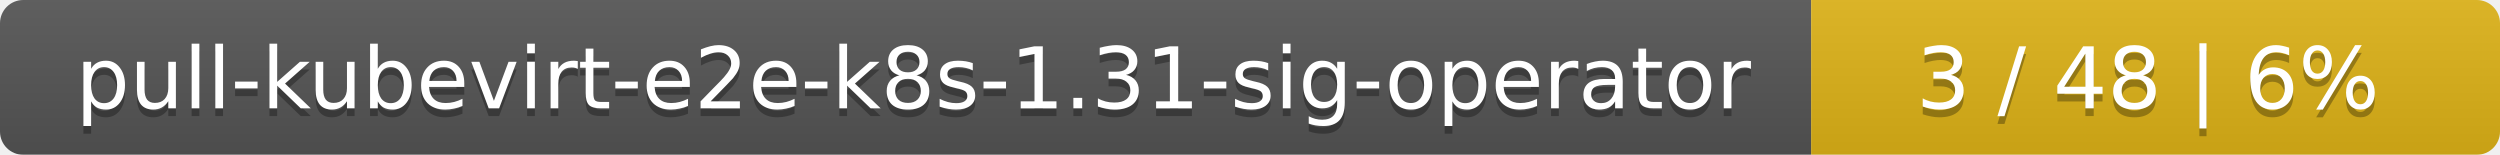
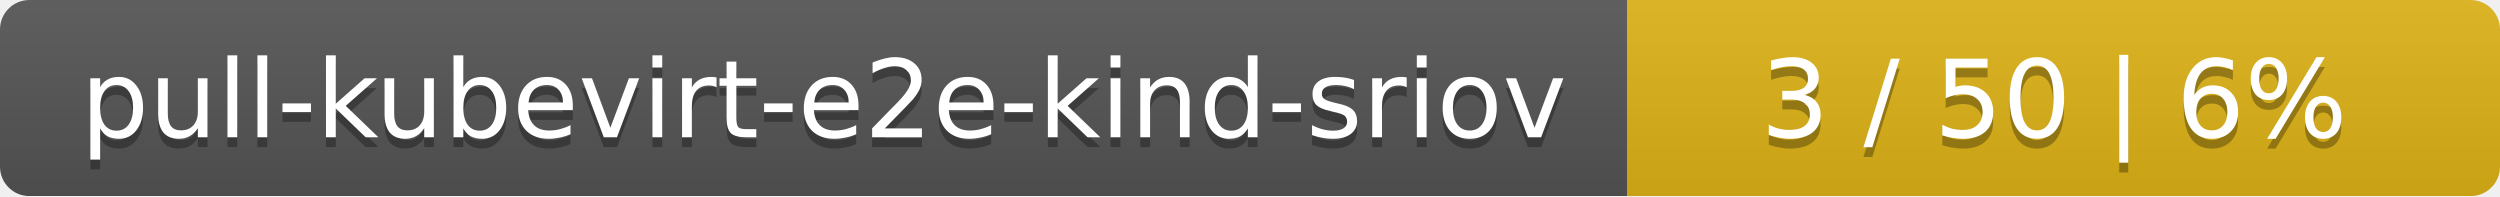
- <svg xmlns="http://www.w3.org/2000/svg" width="323" height="20">
+ <svg xmlns="http://www.w3.org/2000/svg" width="255" height="20">
  <linearGradient id="smooth" x2="0" y2="100%">
    <stop offset="0" stop-color="#bbb" stop-opacity=".1" />
    <stop offset="1" stop-opacity=".1" />
  </linearGradient>
  <mask id="round">
-     <rect width="323" height="20" rx="3" fill="#fff" />
+     <rect width="255" height="20" rx="3" fill="#fff" />
  </mask>
  <g mask="url(#round)">
-     <rect width="234" height="20" fill="#555" />
-     <rect x="234" width="89" height="20" fill="#dfb317" />
-     <rect width="323" height="20" fill="url(#smooth)" />
+     <rect width="166" height="20" fill="#555" />
+     <rect x="166" width="89" height="20" fill="#dfb317" />
+     <rect width="255" height="20" fill="url(#smooth)" />
  </g>
  <g fill="#fff" text-anchor="middle" font-family="DejaVu Sans,Verdana,Geneva,sans-serif" font-size="11">
-     <text x="118" y="15" fill="#010101" fill-opacity=".3">pull-kubevirt-e2e-k8s-1.31-sig-operator</text>
-     <text x="118" y="14">pull-kubevirt-e2e-k8s-1.31-sig-operator</text>
-     <text x="277.5" y="15" fill="#010101" fill-opacity=".3">3 / 48    |    6%</text>
-     <text x="277.5" y="14">3 / 48    |    6%</text>
+     <text x="84" y="15" fill="#010101" fill-opacity=".3">pull-kubevirt-e2e-kind-sriov</text>
+     <text x="84" y="14">pull-kubevirt-e2e-kind-sriov</text>
+     <text x="209.5" y="15" fill="#010101" fill-opacity=".3">3 / 50    |    6%</text>
+     <text x="209.5" y="14">3 / 50    |    6%</text>
  </g>
</svg>
